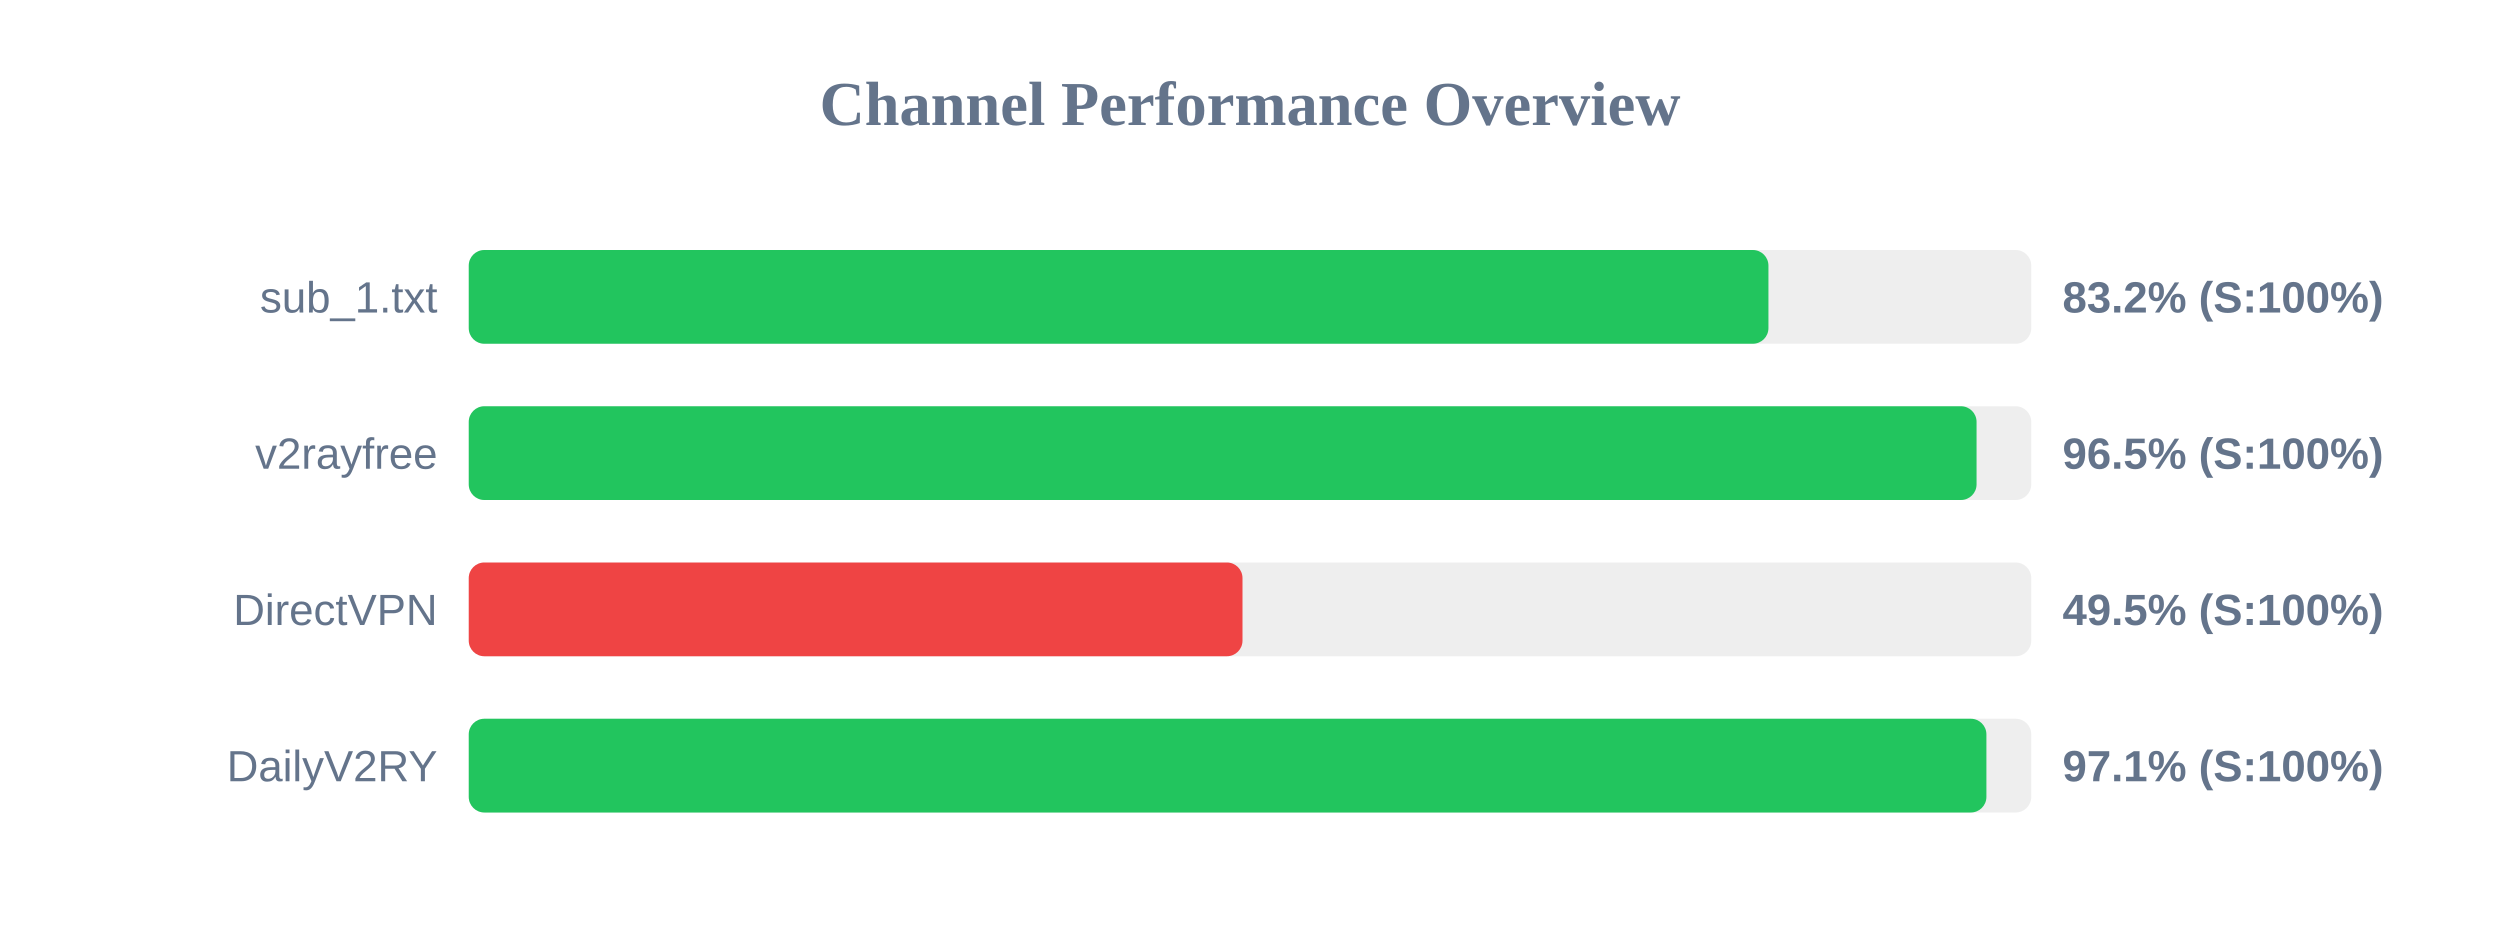
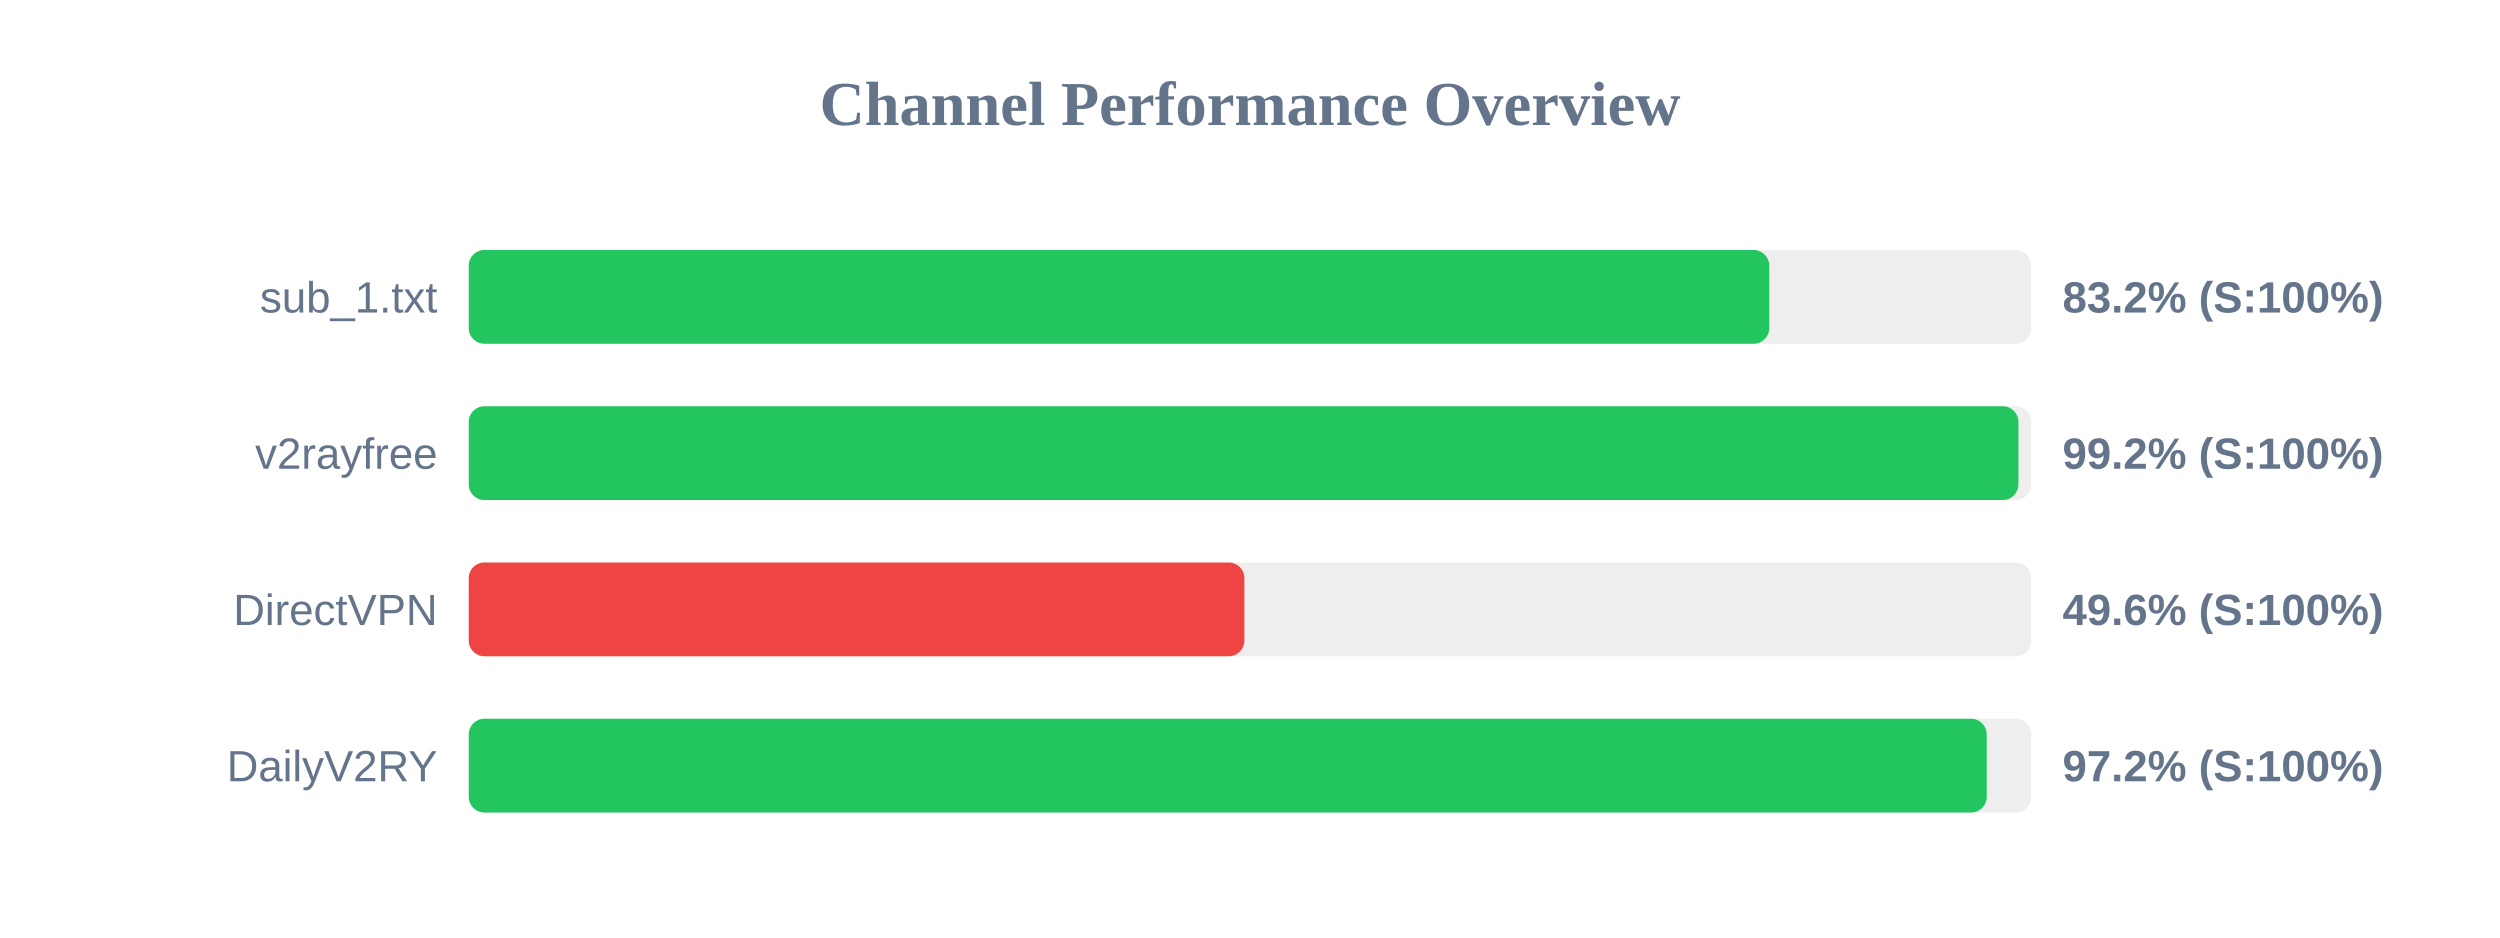
<svg xmlns="http://www.w3.org/2000/svg" width="800" height="300" version="1.1">
  <style>
        .row { font: 14px Arial; fill: #64748b; }
        .score { font: bold 14px Arial; fill: #64748b; }
    </style>
  <text x="400" y="40" text-anchor="middle" font-size="20px" font-weight="bold" fill="#64748b">Channel Performance Overview</text>
  <rect x="150" y="80" width="500" height="30" fill="#eee" rx="5" />
-   <rect x="150" y="80" width="415.9" height="30" fill="#22c55e" rx="5" />
+   <rect x="150" y="80" width="416.15" height="30" fill="#22c55e" rx="5" />
  <text x="140" y="100" text-anchor="end" class="row">sub_1.txt</text>
  <text x="660" y="100" text-anchor="start" class="score">83.2% (S:100%)</text>
  <rect x="150" y="130" width="500" height="30" fill="#eee" rx="5" />
-   <rect x="150" y="130" width="482.5" height="30" fill="#22c55e" rx="5" />
+   <rect x="150" y="130" width="495.9" height="30" fill="#22c55e" rx="5" />
  <text x="140" y="150" text-anchor="end" class="row">v2rayfree</text>
-   <text x="660" y="150" text-anchor="start" class="score">96.5% (S:100%)</text>
+   <text x="660" y="150" text-anchor="start" class="score">99.2% (S:100%)</text>
  <rect x="150" y="180" width="500" height="30" fill="#eee" rx="5" />
-   <rect x="150" y="180" width="247.6" height="30" fill="#ef4444" rx="5" />
+   <rect x="150" y="180" width="248.2" height="30" fill="#ef4444" rx="5" />
  <text x="140" y="200" text-anchor="end" class="row">DirectVPN</text>
-   <text x="660" y="200" text-anchor="start" class="score">49.5% (S:100%)</text>
+   <text x="660" y="200" text-anchor="start" class="score">49.6% (S:100%)</text>
  <rect x="150" y="230" width="500" height="30" fill="#eee" rx="5" />
-   <rect x="150" y="230" width="485.65" height="30" fill="#22c55e" rx="5" />
+   <rect x="150" y="230" width="485.75" height="30" fill="#22c55e" rx="5" />
  <text x="140" y="250" text-anchor="end" class="row">DailyV2RY</text>
-   <text x="660" y="250" text-anchor="start" class="score">97.1% (S:100%)</text>
+   <text x="660" y="250" text-anchor="start" class="score">97.2% (S:100%)</text>
</svg>
